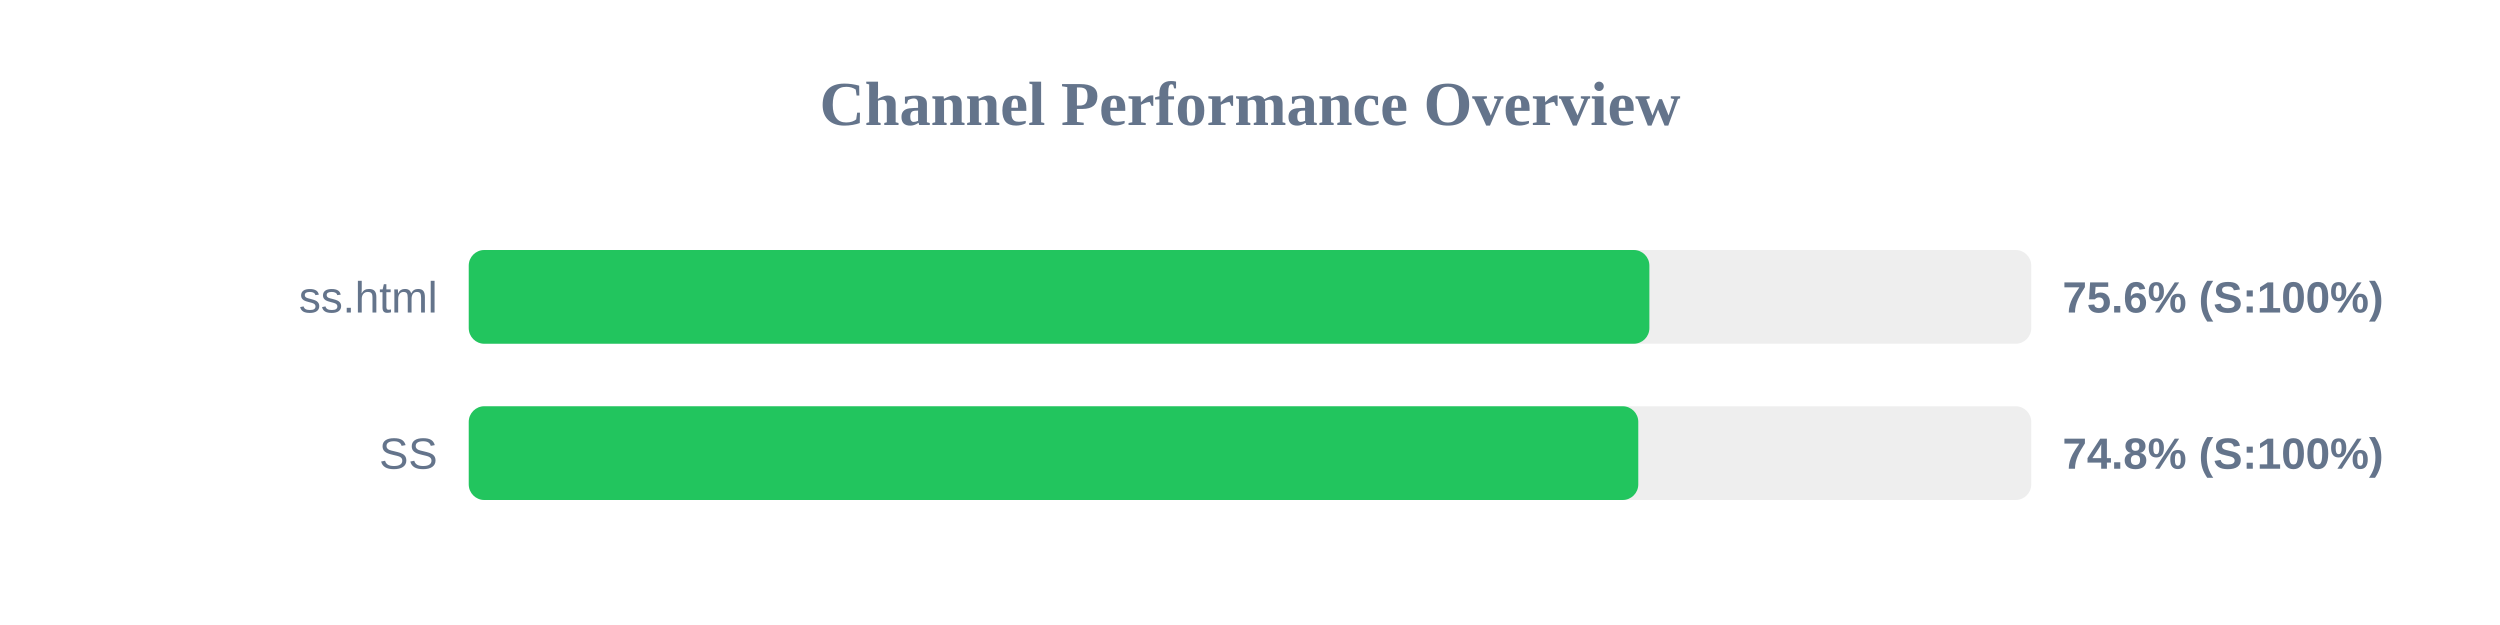
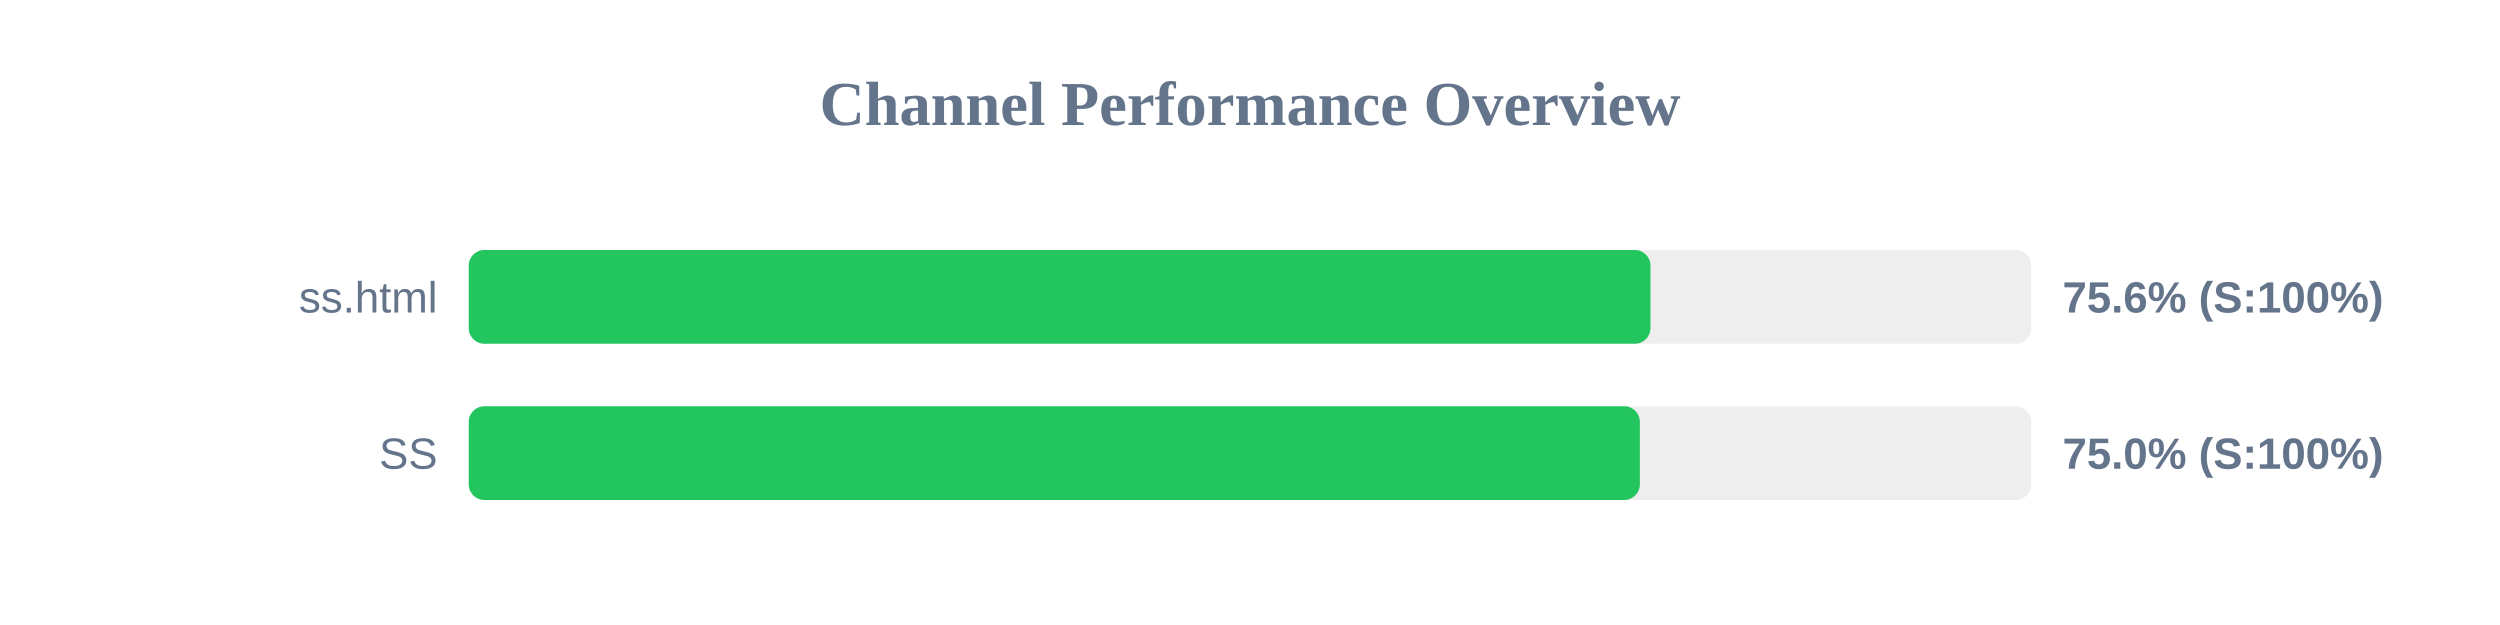
<svg xmlns="http://www.w3.org/2000/svg" width="800" height="200" version="1.1">
  <style>
        .row { font: 14px Arial; fill: #64748b; }
        .score { font: bold 14px Arial; fill: #64748b; }
    </style>
  <text x="400" y="40" text-anchor="middle" font-size="20px" font-weight="bold" fill="#64748b">Channel Performance Overview</text>
  <rect x="150" y="80" width="500" height="30" fill="#eee" rx="5" />
-   <rect x="150" y="80" width="377.8" height="30" fill="#22c55e" rx="5" />
+   <rect x="150" y="80" width="378.15" height="30" fill="#22c55e" rx="5" />
  <text x="140" y="100" text-anchor="end" class="row">ss.html</text>
  <text x="660" y="100" text-anchor="start" class="score">75.6% (S:100%)</text>
  <rect x="150" y="130" width="500" height="30" fill="#eee" rx="5" />
-   <rect x="150" y="130" width="374.25" height="30" fill="#22c55e" rx="5" />
+   <rect x="150" y="130" width="374.75" height="30" fill="#22c55e" rx="5" />
  <text x="140" y="150" text-anchor="end" class="row">SS</text>
-   <text x="660" y="150" text-anchor="start" class="score">74.8% (S:100%)</text>
+   <text x="660" y="150" text-anchor="start" class="score">75.0% (S:100%)</text>
</svg>
